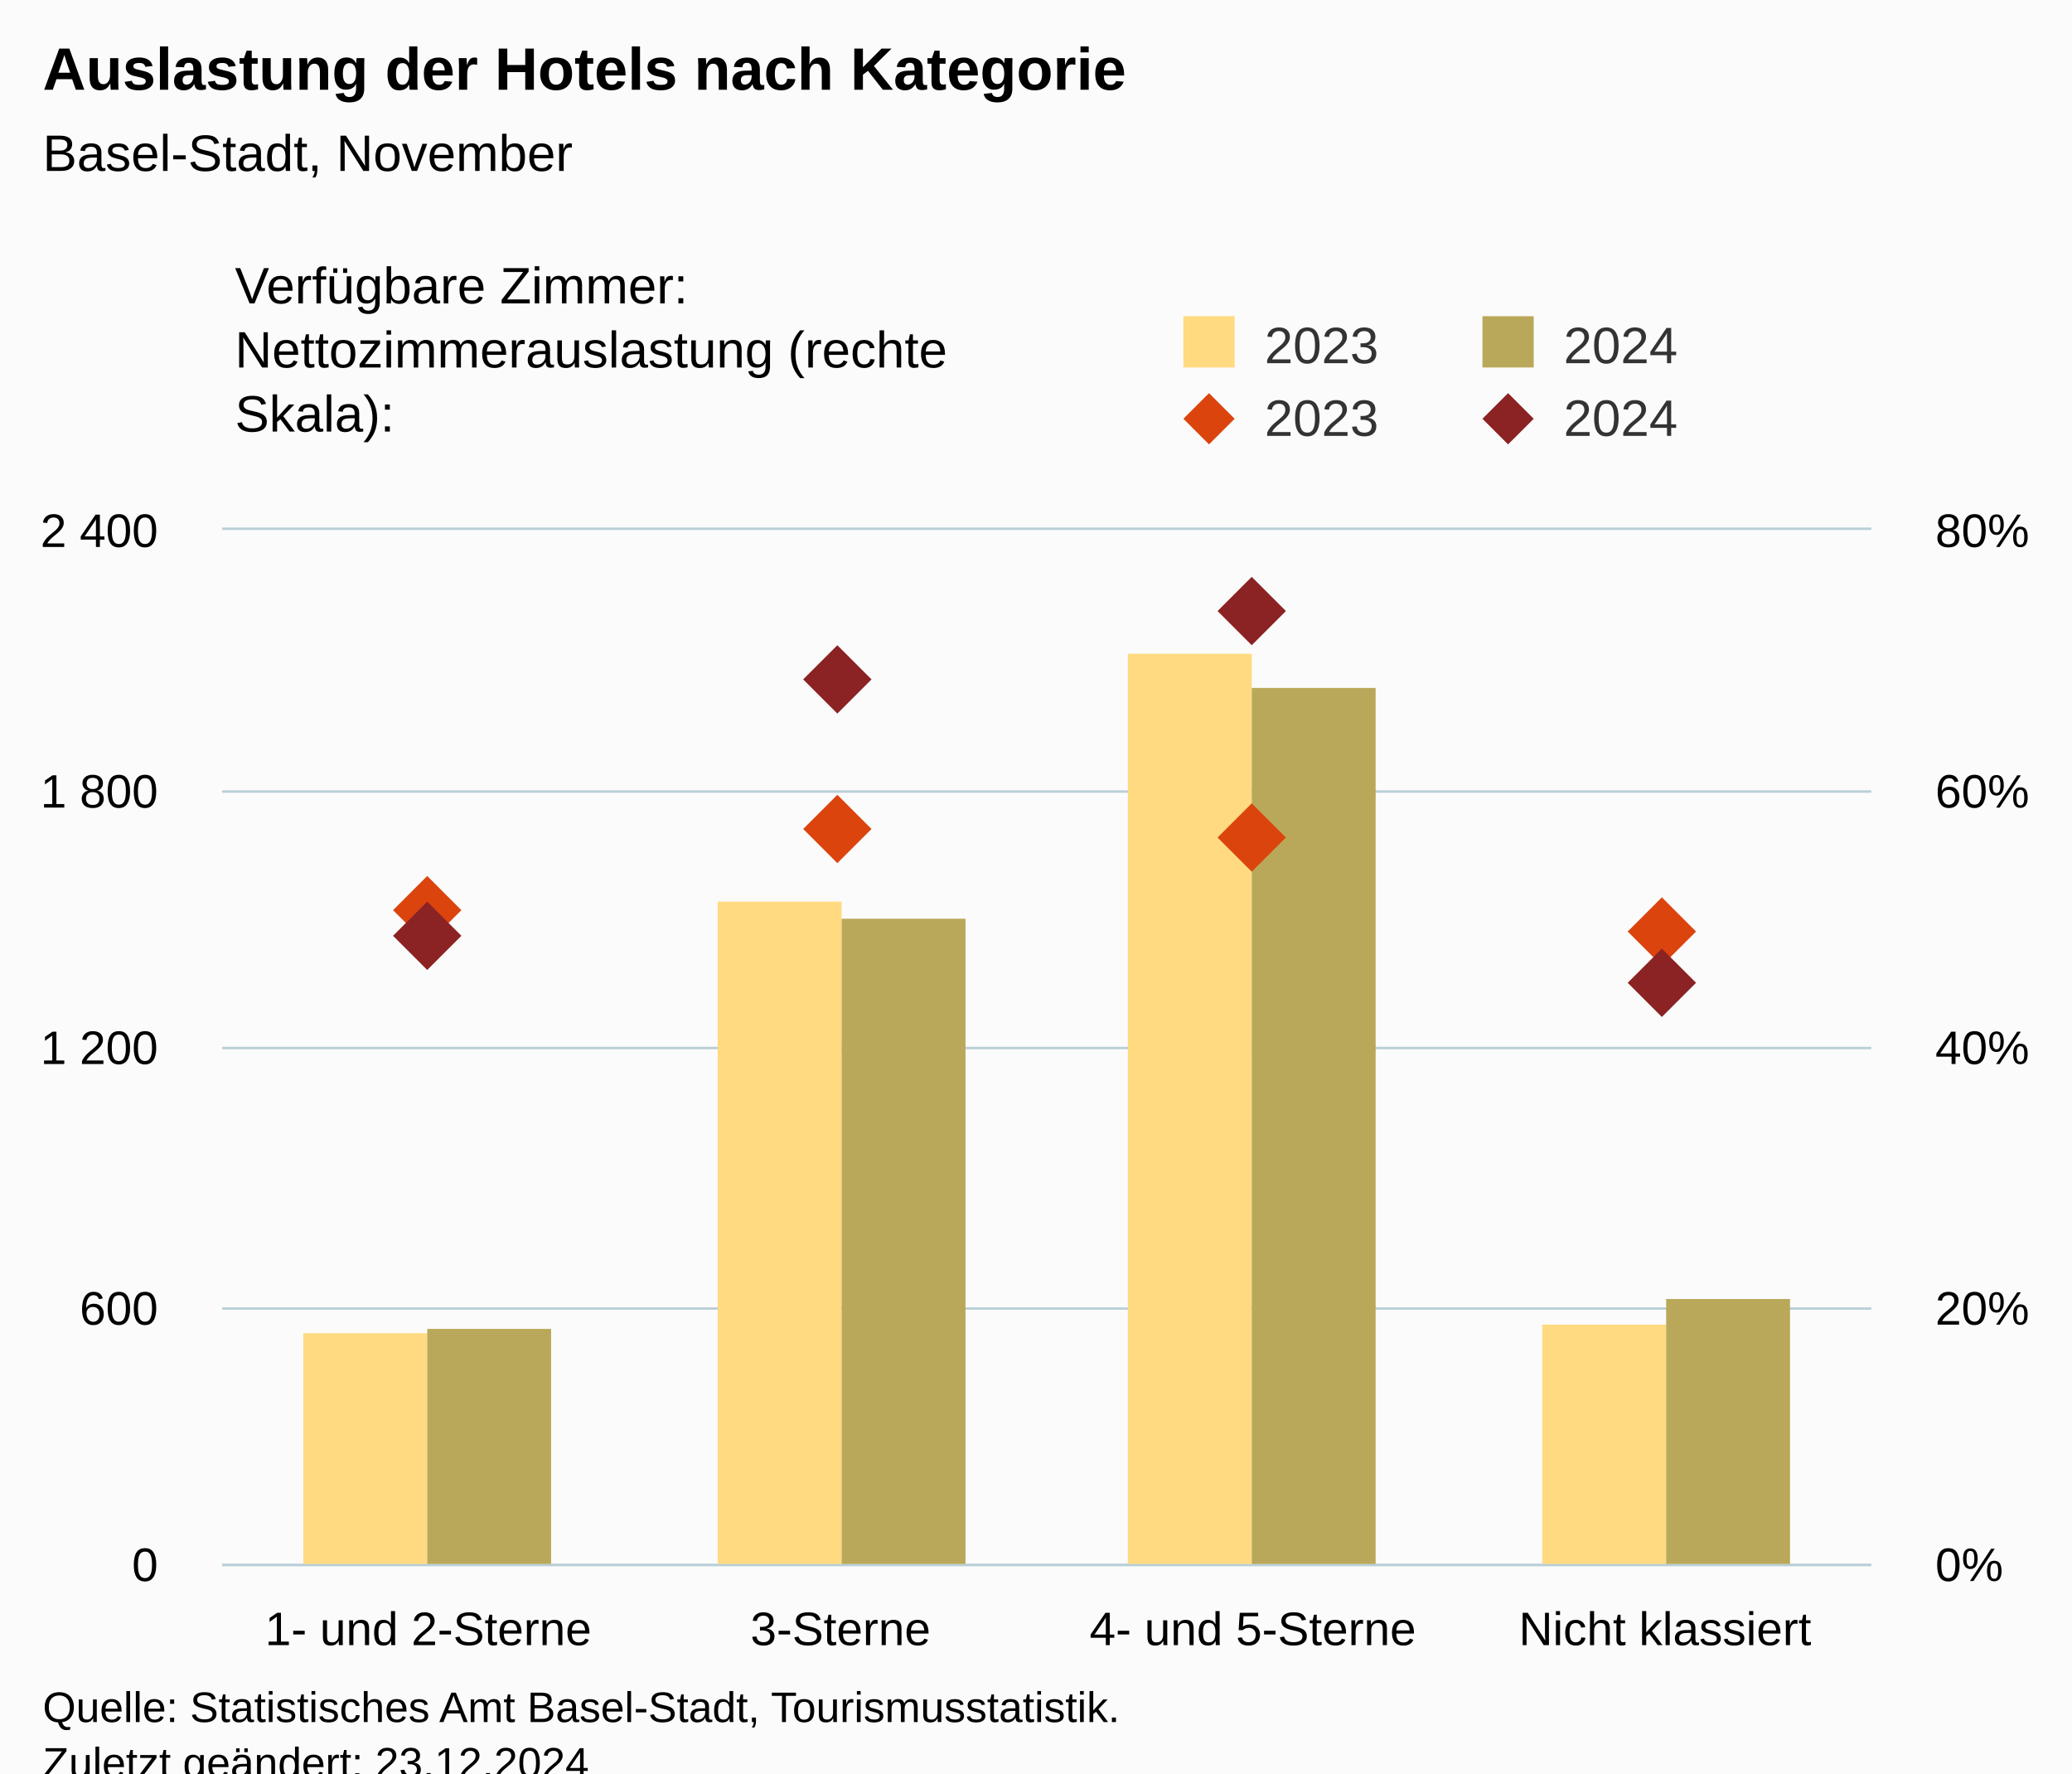
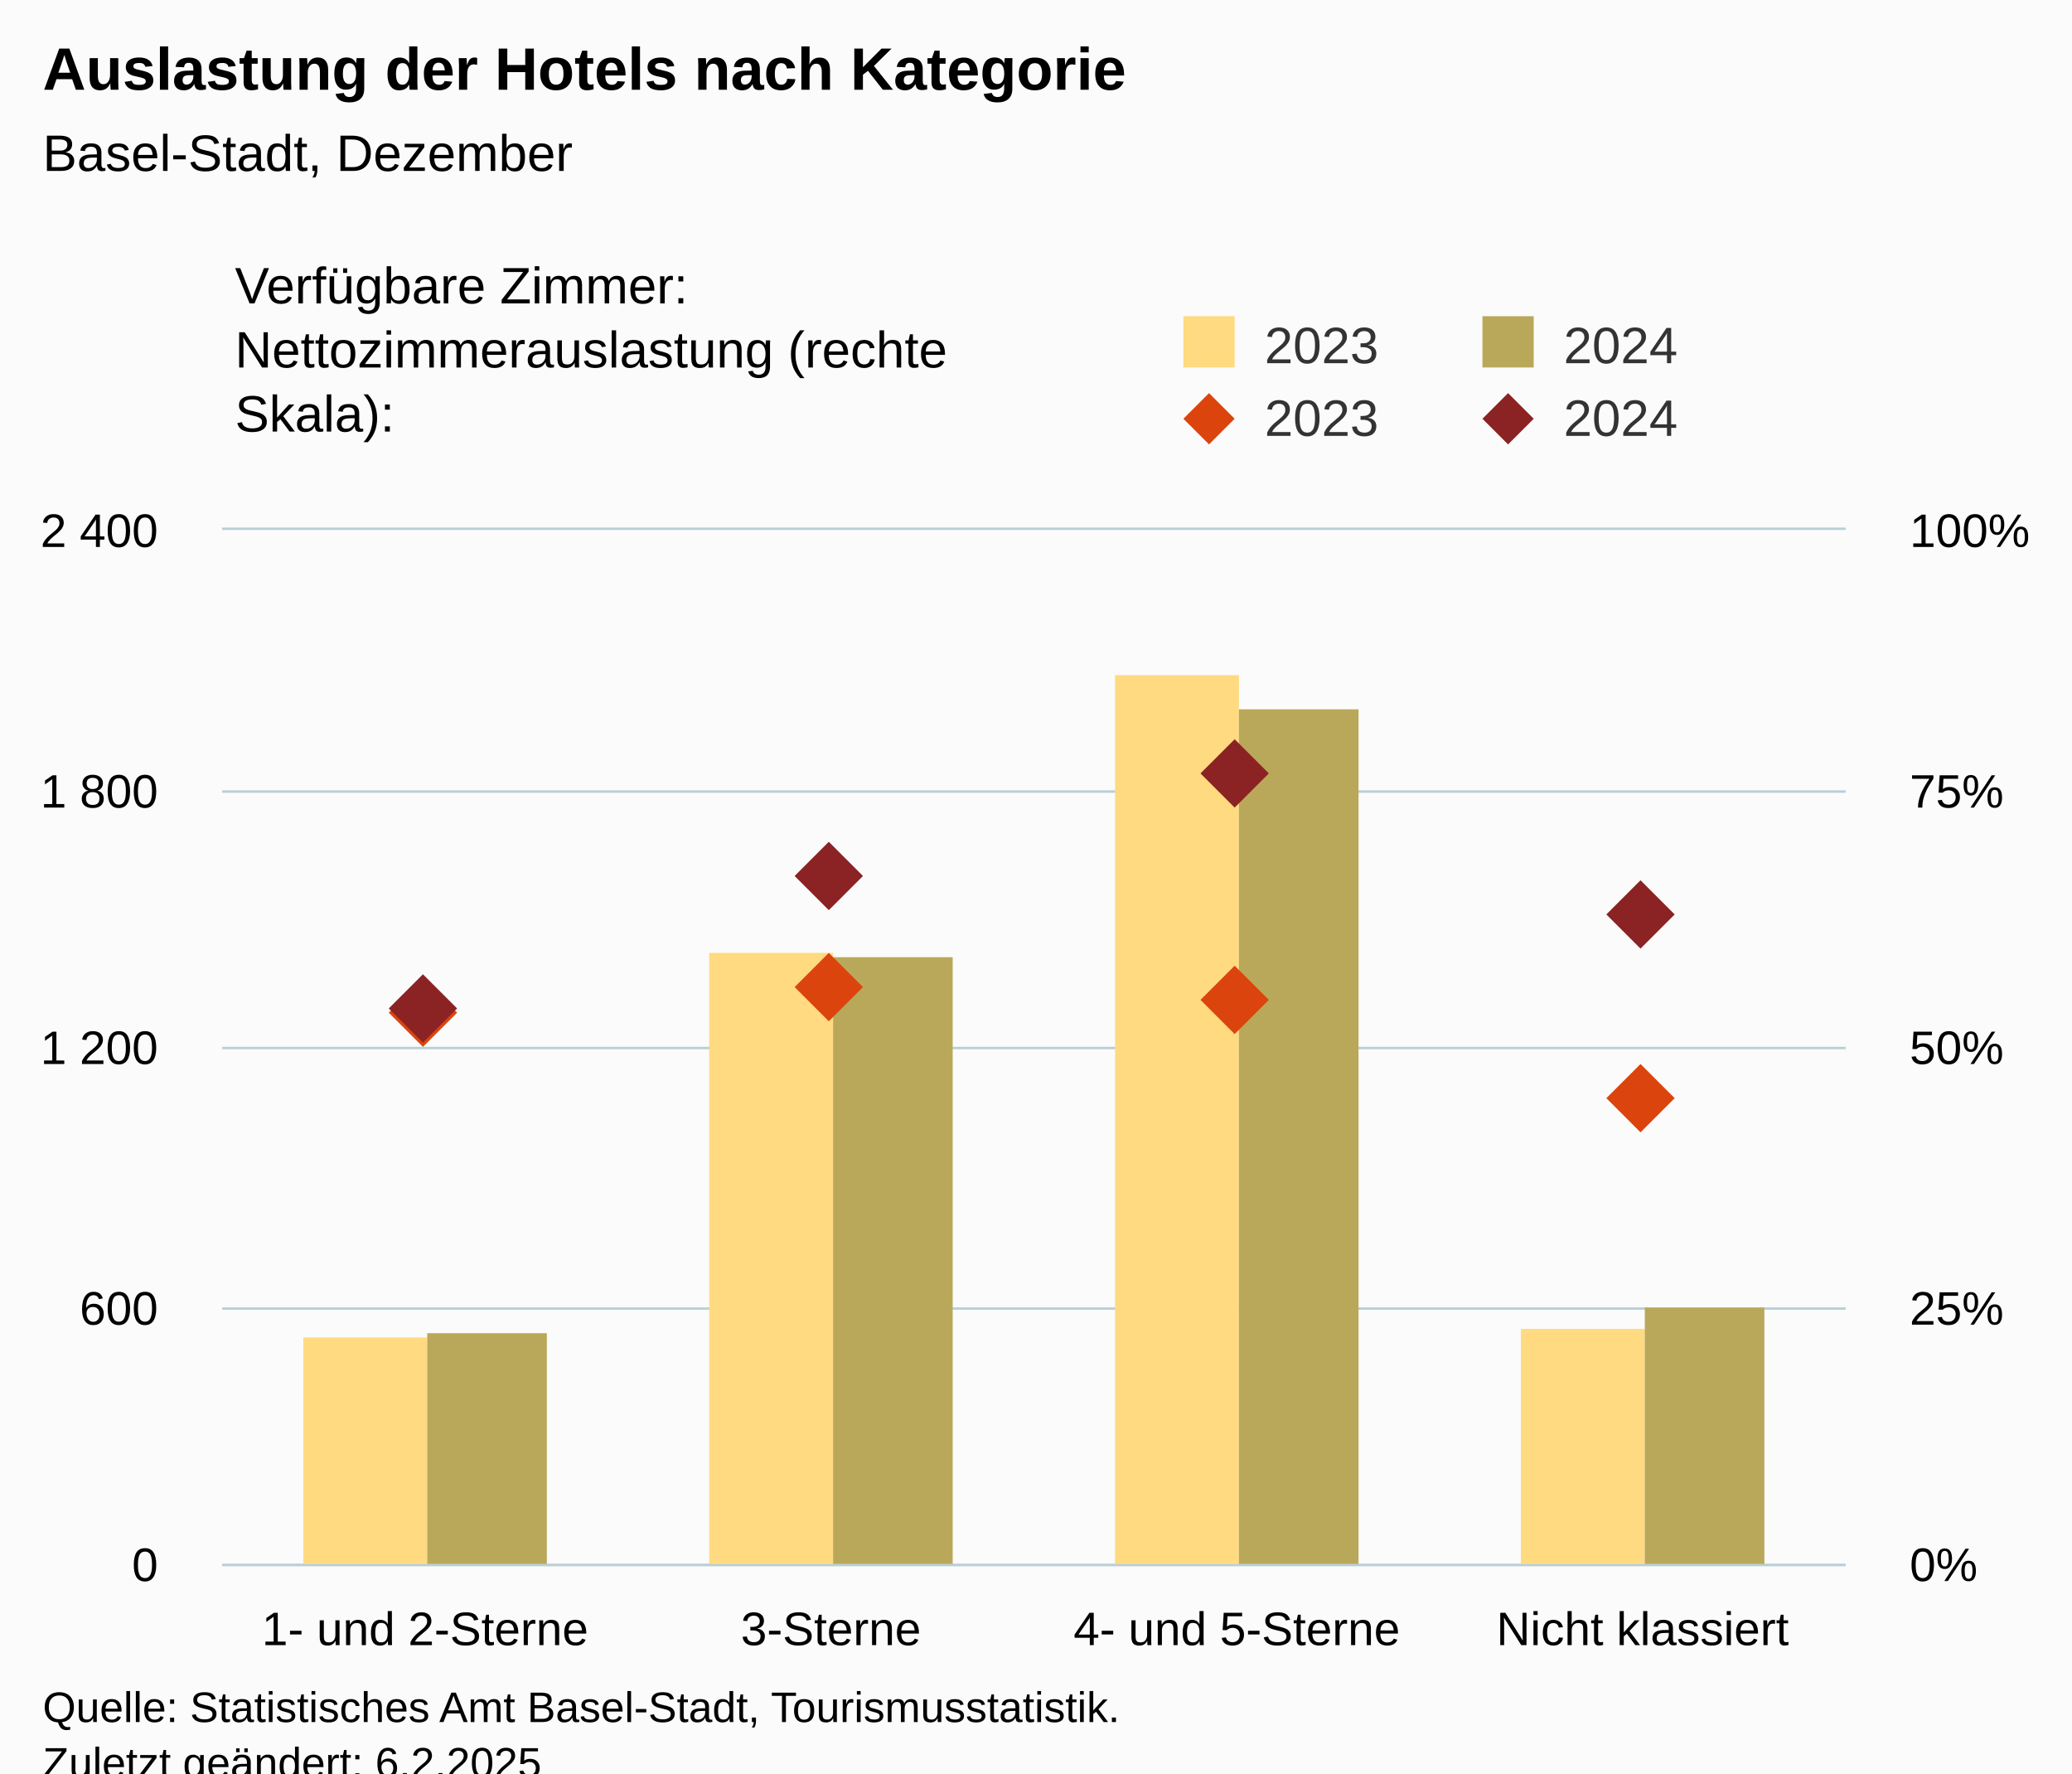
<svg xmlns="http://www.w3.org/2000/svg" version="1.1" class="highcharts-root" style="font-family:Arial;font-size:12px;" viewBox="0 0 485 415">
  <defs>
-     <clipPath id="highcharts-5xq6gw9-25-">
-       <rect x="0" y="0" width="386" height="242" fill="none" />
+     <clipPath id="highcharts-p8ny2z3-25-">
+       <rect x="0" y="0" width="380" height="242" fill="none" />
    </clipPath>
-     <clipPath id="highcharts-5xq6gw9-30-">
-       <rect x="0" y="0" width="386" height="242" fill="none" />
+     <clipPath id="highcharts-p8ny2z3-30-">
+       <rect x="0" y="0" width="380" height="242" fill="none" />
    </clipPath>
-     <clipPath id="highcharts-5xq6gw9-39-">
-       <rect x="0" y="0" width="386" height="242" fill="none" />
+     <clipPath id="highcharts-p8ny2z3-39-">
+       <rect x="0" y="0" width="380" height="242" fill="none" />
    </clipPath>
-     <clipPath id="highcharts-5xq6gw9-44-">
-       <rect x="52" y="124" width="386" height="242" fill="none" />
+     <clipPath id="highcharts-p8ny2z3-44-">
+       <rect x="52" y="124" width="380" height="242" fill="none" />
    </clipPath>
  </defs>
  <rect fill="#fbfbfb" class="highcharts-background" x="0" y="0" width="485" height="428" rx="0" ry="0" />
-   <rect fill="none" class="highcharts-plot-background" x="52" y="124" width="386" height="242" />
+   <rect fill="none" class="highcharts-plot-background" x="52" y="124" width="380" height="242" />
  <g class="highcharts-pane-group" data-z-index="0" />
  <g class="highcharts-grid highcharts-xaxis-grid" data-z-index="1">
-     <path fill="none" data-z-index="1" class="highcharts-grid-line" d="M 148.5 124 L 148.5 366" opacity="1" />
-     <path fill="none" data-z-index="1" class="highcharts-grid-line" d="M 244.5 124 L 244.5 366" opacity="1" />
-     <path fill="none" data-z-index="1" class="highcharts-grid-line" d="M 341.5 124 L 341.5 366" opacity="1" />
-     <path fill="none" data-z-index="1" class="highcharts-grid-line" d="M 437.5 124 L 437.5 366" opacity="1" />
+     <path fill="none" data-z-index="1" class="highcharts-grid-line" d="M 146.5 124 L 146.5 366" opacity="1" />
+     <path fill="none" data-z-index="1" class="highcharts-grid-line" d="M 241.5 124 L 241.5 366" opacity="1" />
+     <path fill="none" data-z-index="1" class="highcharts-grid-line" d="M 336.5 124 L 336.5 366" opacity="1" />
+     <path fill="none" data-z-index="1" class="highcharts-grid-line" d="M 431.5 124 L 431.5 366" opacity="1" />
    <path fill="none" data-z-index="1" class="highcharts-grid-line" d="M 51.5 124 L 51.5 366" opacity="1" />
  </g>
  <g class="highcharts-grid highcharts-yaxis-grid" data-z-index="1">
-     <path fill="none" stroke="#B9CFD7" stroke-width="0.5" data-z-index="1" class="highcharts-grid-line" d="M 52 366.25 L 438 366.25" opacity="1" />
-     <path fill="none" stroke="#B9CFD7" stroke-width="0.5" data-z-index="1" class="highcharts-grid-line" d="M 52 306.25 L 438 306.25" opacity="1" />
-     <path fill="none" stroke="#B9CFD7" stroke-width="0.5" data-z-index="1" class="highcharts-grid-line" d="M 52 245.25 L 438 245.25" opacity="1" />
-     <path fill="none" stroke="#B9CFD7" stroke-width="0.5" data-z-index="1" class="highcharts-grid-line" d="M 52 185.25 L 438 185.25" opacity="1" />
-     <path fill="none" stroke="#B9CFD7" stroke-width="0.5" data-z-index="1" class="highcharts-grid-line" d="M 52 123.75 L 438 123.75" opacity="1" />
+     <path fill="none" stroke="#B9CFD7" stroke-width="0.5" data-z-index="1" class="highcharts-grid-line" d="M 52 366.25 L 432 366.25" opacity="1" />
+     <path fill="none" stroke="#B9CFD7" stroke-width="0.5" data-z-index="1" class="highcharts-grid-line" d="M 52 306.25 L 432 306.25" opacity="1" />
+     <path fill="none" stroke="#B9CFD7" stroke-width="0.5" data-z-index="1" class="highcharts-grid-line" d="M 52 245.25 L 432 245.25" opacity="1" />
+     <path fill="none" stroke="#B9CFD7" stroke-width="0.5" data-z-index="1" class="highcharts-grid-line" d="M 52 185.25 L 432 185.25" opacity="1" />
+     <path fill="none" stroke="#B9CFD7" stroke-width="0.5" data-z-index="1" class="highcharts-grid-line" d="M 52 123.75 L 432 123.75" opacity="1" />
  </g>
  <g class="highcharts-grid highcharts-yaxis-grid" data-z-index="1">
-     <path fill="none" stroke="#B9CFD7" stroke-width="0.5" data-z-index="1" class="highcharts-grid-line" d="M 52 366.25 L 438 366.25" opacity="1" />
-     <path fill="none" stroke="#B9CFD7" stroke-width="0.5" data-z-index="1" class="highcharts-grid-line" d="M 52 306.25 L 438 306.25" opacity="1" />
-     <path fill="none" stroke="#B9CFD7" stroke-width="0.5" data-z-index="1" class="highcharts-grid-line" d="M 52 245.25 L 438 245.25" opacity="1" />
-     <path fill="none" stroke="#B9CFD7" stroke-width="0.5" data-z-index="1" class="highcharts-grid-line" d="M 52 185.25 L 438 185.25" opacity="1" />
-     <path fill="none" stroke="#B9CFD7" stroke-width="0.5" data-z-index="1" class="highcharts-grid-line" d="M 52 123.75 L 438 123.75" opacity="1" />
+     <path fill="none" stroke="#B9CFD7" stroke-width="0.5" data-z-index="1" class="highcharts-grid-line" d="M 52 366.25 L 432 366.25" opacity="1" />
+     <path fill="none" stroke="#B9CFD7" stroke-width="0.5" data-z-index="1" class="highcharts-grid-line" d="M 52 306.25 L 432 306.25" opacity="1" />
+     <path fill="none" stroke="#B9CFD7" stroke-width="0.5" data-z-index="1" class="highcharts-grid-line" d="M 52 245.25 L 432 245.25" opacity="1" />
+     <path fill="none" stroke="#B9CFD7" stroke-width="0.5" data-z-index="1" class="highcharts-grid-line" d="M 52 185.25 L 432 185.25" opacity="1" />
+     <path fill="none" stroke="#B9CFD7" stroke-width="0.5" data-z-index="1" class="highcharts-grid-line" d="M 52 123.75 L 432 123.75" opacity="1" />
  </g>
-   <rect fill="none" class="highcharts-plot-border" data-z-index="1" x="52" y="124" width="386" height="242" />
+   <rect fill="none" class="highcharts-plot-border" data-z-index="1" x="52" y="124" width="380" height="242" />
  <g class="highcharts-axis highcharts-xaxis" data-z-index="2">
-     <path fill="none" class="highcharts-axis-line" stroke="#B9CFD7" stroke-width="0.5" data-z-index="7" d="M 52 366.25 L 438 366.25" />
+     <path fill="none" class="highcharts-axis-line" stroke="#B9CFD7" stroke-width="0.5" data-z-index="7" d="M 52 366.25 L 432 366.25" />
  </g>
  <g class="highcharts-axis highcharts-yaxis" data-z-index="2">
    <path fill="none" class="highcharts-axis-line" data-z-index="7" d="M 52 124 L 52 366" />
  </g>
  <g class="highcharts-axis highcharts-yaxis" data-z-index="2">
-     <path fill="none" class="highcharts-axis-line" data-z-index="7" d="M 438 124 L 438 366" />
+     <path fill="none" class="highcharts-axis-line" data-z-index="7" d="M 432 124 L 432 366" />
  </g>
  <g class="highcharts-series-group" data-z-index="3">
-     <g class="highcharts-series highcharts-series-0 highcharts-column-series" data-z-index="0.1" opacity="1" transform="translate(52,124) scale(1 1)" clip-path="url(#highcharts-5xq6gw9-30-)">
-       <rect x="19" y="188" width="29" height="55" fill="rgb(255, 218, 128)" opacity="1" class="highcharts-point" />
-       <rect x="116" y="87" width="29" height="156" fill="rgb(255, 218, 128)" opacity="1" class="highcharts-point" />
-       <rect x="212" y="29" width="29" height="214" fill="rgb(255, 218, 128)" opacity="1" class="highcharts-point" />
-       <rect x="309" y="186" width="29" height="57" fill="rgb(255, 218, 128)" opacity="1" class="highcharts-point" />
+     <g class="highcharts-series highcharts-series-0 highcharts-column-series" data-z-index="0.1" opacity="1" transform="translate(52,124) scale(1 1)" clip-path="url(#highcharts-p8ny2z3-30-)">
+       <rect x="19" y="189" width="29" height="54" fill="rgb(255, 218, 128)" opacity="1" class="highcharts-point" />
+       <rect x="114" y="99" width="29" height="144" fill="rgb(255, 218, 128)" opacity="1" class="highcharts-point" />
+       <rect x="209" y="34" width="29" height="209" fill="rgb(255, 218, 128)" opacity="1" class="highcharts-point" />
+       <rect x="304" y="187" width="29" height="56" fill="rgb(255, 218, 128)" opacity="1" class="highcharts-point" />
    </g>
    <g class="highcharts-markers highcharts-series-0 highcharts-column-series" data-z-index="0.1" opacity="1" transform="translate(52,124) scale(1 1)" clip-path="none" />
-     <g class="highcharts-series highcharts-series-1 highcharts-column-series" data-z-index="0.1" opacity="1" transform="translate(52,124) scale(1 1)" clip-path="url(#highcharts-5xq6gw9-30-)">
-       <rect x="48" y="187" width="29" height="56" fill="rgb(186, 168, 90)" opacity="1" class="highcharts-point" />
-       <rect x="145" y="91" width="29" height="152" fill="rgb(186, 168, 90)" opacity="1" class="highcharts-point" />
-       <rect x="241" y="37" width="29" height="206" fill="rgb(186, 168, 90)" opacity="1" class="highcharts-point" />
-       <rect x="338" y="180" width="29" height="63" fill="rgb(186, 168, 90)" opacity="1" class="highcharts-point" />
+     <g class="highcharts-series highcharts-series-1 highcharts-column-series" data-z-index="0.1" opacity="1" transform="translate(52,124) scale(1 1)" clip-path="url(#highcharts-p8ny2z3-30-)">
+       <rect x="48" y="188" width="28" height="55" fill="rgb(186, 168, 90)" opacity="1" class="highcharts-point" />
+       <rect x="143" y="100" width="28" height="143" fill="rgb(186, 168, 90)" opacity="1" class="highcharts-point" />
+       <rect x="238" y="42" width="28" height="201" fill="rgb(186, 168, 90)" opacity="1" class="highcharts-point" />
+       <rect x="333" y="182" width="28" height="61" fill="rgb(186, 168, 90)" opacity="1" class="highcharts-point" />
    </g>
    <g class="highcharts-markers highcharts-series-1 highcharts-column-series" data-z-index="0.1" opacity="1" transform="translate(52,124) scale(1 1)" clip-path="none" />
-     <g class="highcharts-series highcharts-series-2 highcharts-scatter-series" data-z-index="0.1" opacity="1" transform="translate(52,124) scale(1 1)" clip-path="url(#highcharts-5xq6gw9-39-)" />
+     <g class="highcharts-series highcharts-series-2 highcharts-scatter-series" data-z-index="0.1" opacity="1" transform="translate(52,124) scale(1 1)" clip-path="url(#highcharts-p8ny2z3-39-)" />
    <g class="highcharts-markers highcharts-series-2 highcharts-scatter-series" data-z-index="0.1" opacity="1" transform="translate(52,124) scale(1 1)" clip-path="none">
-       <path fill="rgb(220, 68, 14)" d="M 48 81 L 56 89 L 48 97 L 40 89 Z" opacity="1" class="highcharts-point" />
-       <path fill="rgb(220, 68, 14)" d="M 144 62 L 152 70 L 144 78 L 136 70 Z" opacity="1" class="highcharts-point" />
-       <path fill="rgb(220, 68, 14)" d="M 241 64 L 249 72 L 241 80 L 233 72 Z" opacity="1" class="highcharts-point" />
-       <path fill="rgb(220, 68, 14)" d="M 337 86 L 345 94 L 337 102 L 329 94 Z" opacity="1" class="highcharts-point" />
+       <path fill="rgb(220, 68, 14)" d="M 47 105 L 55 113 L 47 121 L 39 113 Z" opacity="1" class="highcharts-point" />
+       <path fill="rgb(220, 68, 14)" d="M 142 99 L 150 107 L 142 115 L 134 107 Z" opacity="1" class="highcharts-point" />
+       <path fill="rgb(220, 68, 14)" d="M 237 102 L 245 110 L 237 118 L 229 110 Z" opacity="1" class="highcharts-point" />
+       <path fill="rgb(220, 68, 14)" d="M 332 125 L 340 133 L 332 141 L 324 133 Z" opacity="1" class="highcharts-point" />
    </g>
-     <g class="highcharts-series highcharts-series-3 highcharts-scatter-series" data-z-index="0.1" opacity="1" transform="translate(52,124) scale(1 1)" clip-path="url(#highcharts-5xq6gw9-39-)" />
+     <g class="highcharts-series highcharts-series-3 highcharts-scatter-series" data-z-index="0.1" opacity="1" transform="translate(52,124) scale(1 1)" clip-path="url(#highcharts-p8ny2z3-39-)" />
    <g class="highcharts-markers highcharts-series-3 highcharts-scatter-series" data-z-index="0.1" opacity="1" transform="translate(52,124) scale(1 1)" clip-path="none">
-       <path fill="rgb(139, 34, 35)" d="M 48 87 L 56 95 L 48 103 L 40 95 Z" opacity="1" class="highcharts-point" />
-       <path fill="rgb(139, 34, 35)" d="M 144 27 L 152 35 L 144 43 L 136 35 Z" opacity="1" class="highcharts-point" />
-       <path fill="rgb(139, 34, 35)" d="M 241 11 L 249 19 L 241 27 L 233 19 Z" opacity="1" class="highcharts-point" />
-       <path fill="rgb(139, 34, 35)" d="M 337 98 L 345 106 L 337 114 L 329 106 Z" opacity="1" class="highcharts-point" />
+       <path fill="rgb(139, 34, 35)" d="M 47 104 L 55 112 L 47 120 L 39 112 Z" opacity="1" class="highcharts-point" />
+       <path fill="rgb(139, 34, 35)" d="M 142 73 L 150 81 L 142 89 L 134 81 Z" opacity="1" class="highcharts-point" />
+       <path fill="rgb(139, 34, 35)" d="M 237 49 L 245 57 L 237 65 L 229 57 Z" opacity="1" class="highcharts-point" />
+       <path fill="rgb(139, 34, 35)" d="M 332 82 L 340 90 L 332 98 L 324 90 Z" opacity="1" class="highcharts-point" />
    </g>
  </g>
  <text x="10" text-anchor="start" class="highcharts-title" data-z-index="4" style="color:#000000;font-size:14px;font-weight:bold;fill:#000000;" y="21">
    <tspan>Auslastung der Hotels nach Kategorie</tspan>
  </text>
  <text x="10" text-anchor="start" class="highcharts-subtitle" data-z-index="4" style="color:#000000;font-size:12px;font-weight:normal;fill:#000000;" y="40">
-     <tspan>Basel-Stadt, November</tspan>
+     <tspan>Basel-Stadt, Dezember</tspan>
  </text>
  <text x="10" text-anchor="start" class="highcharts-caption" data-z-index="4" style="color:#666666;fill:#666666;" y="400" />
  <g class="highcharts-legend" data-z-index="7" transform="translate(267,16)">
    <rect fill="none" class="highcharts-legend-box" rx="0" ry="0" x="0" y="0" width="208" height="96" visibility="visible" />
    <g data-z-index="1" transform="translate(0,51)">
      <g>
        <g class="highcharts-legend-item highcharts-column-series highcharts-color-undefined highcharts-series-0" data-z-index="1" transform="translate(8,3)">
          <text x="21" style="color:#333333;cursor:pointer;font-size:12px;font-weight:normal;fill:#333333;" text-anchor="start" data-z-index="2" y="15">
            <tspan>2023</tspan>
          </text>
          <rect x="2" y="4" width="12" height="12" fill="rgb(255, 218, 128)" class="highcharts-point" data-z-index="3" />
        </g>
        <g class="highcharts-legend-item highcharts-column-series highcharts-color-undefined highcharts-series-1" data-z-index="1" transform="translate(78,3)">
          <text x="21" y="15" style="color:#333333;cursor:pointer;font-size:12px;font-weight:normal;fill:#333333;" text-anchor="start" data-z-index="2">
            <tspan>2024</tspan>
          </text>
          <rect x="2" y="4" width="12" height="12" fill="rgb(186, 168, 90)" class="highcharts-point" data-z-index="3" />
        </g>
        <g class="highcharts-legend-item highcharts-scatter-series highcharts-color-undefined highcharts-series-2" data-z-index="1" transform="translate(8,20)">
          <path fill="none" d="M 0 11 L 16 11" class="highcharts-graph" />
          <path fill="rgb(220, 68, 14)" d="M 8 5 L 14 11 L 8 17 L 2 11 Z" class="highcharts-point" opacity="1" />
          <text x="21" y="15" style="color:#333333;cursor:pointer;font-size:12px;font-weight:normal;fill:#333333;" text-anchor="start" data-z-index="2">
            <tspan>2023</tspan>
          </text>
        </g>
        <g class="highcharts-legend-item highcharts-scatter-series highcharts-color-undefined highcharts-series-3" data-z-index="1" transform="translate(78,20)">
          <path fill="none" d="M 0 11 L 16 11" class="highcharts-graph" />
          <path fill="rgb(139, 34, 35)" d="M 8 5 L 14 11 L 8 17 L 2 11 Z" class="highcharts-point" opacity="1" />
          <text x="21" y="15" style="color:#333333;cursor:pointer;font-size:12px;font-weight:normal;fill:#333333;" text-anchor="start" data-z-index="2">
            <tspan>2024</tspan>
          </text>
        </g>
      </g>
    </g>
    <g class="highcharts-label highcharts-legend-title" data-z-index="1" transform="translate(-215,40)">
      <text x="3" data-z-index="1" style="font-weight:normal;" y="15">
        <tspan>Verfügbare Zimmer:</tspan>
        <tspan x="3" dy="15">Nettozimmerauslastung (rechte</tspan>
        <tspan dy="15" x="3">Skala):</tspan>
      </text>
    </g>
  </g>
  <g class="highcharts-axis-labels highcharts-xaxis-labels" data-z-index="7">
-     <text x="100.25" style="color:#000000;cursor:default;font-size:11px;fill:#000000;" text-anchor="middle" transform="translate(0,0)" y="385" opacity="1">
+     <text x="99.5" style="color:#000000;cursor:default;font-size:11px;fill:#000000;" text-anchor="middle" transform="translate(0,0)" y="385" opacity="1">
      <tspan>1- und 2-Sterne</tspan>
    </text>
-     <text x="196.75" style="color:#000000;cursor:default;font-size:11px;fill:#000000;" text-anchor="middle" transform="translate(0,0)" y="385" opacity="1">3-Sterne</text>
-     <text x="293.25" style="color:#000000;cursor:default;font-size:11px;fill:#000000;" text-anchor="middle" transform="translate(0,0)" y="385" opacity="1">
+     <text x="194.5" style="color:#000000;cursor:default;font-size:11px;fill:#000000;" text-anchor="middle" transform="translate(0,0)" y="385" opacity="1">3-Sterne</text>
+     <text x="289.5" style="color:#000000;cursor:default;font-size:11px;fill:#000000;" text-anchor="middle" transform="translate(0,0)" y="385" opacity="1">
      <tspan>4- und 5-Sterne</tspan>
    </text>
-     <text x="389.75" style="color:#000000;cursor:default;font-size:11px;fill:#000000;" text-anchor="middle" transform="translate(0,0)" y="385" opacity="1">
+     <text x="384.5" style="color:#000000;cursor:default;font-size:11px;fill:#000000;" text-anchor="middle" transform="translate(0,0)" y="385" opacity="1">
      <tspan>Nicht klassiert</tspan>
    </text>
  </g>
  <g class="highcharts-axis-labels highcharts-yaxis-labels" data-z-index="7">
    <text x="37" style="color:#000000;cursor:default;font-size:11px;fill:#000000;" text-anchor="end" transform="translate(0,0)" y="370" opacity="1">0</text>
    <text x="37" style="color:#000000;cursor:default;font-size:11px;fill:#000000;" text-anchor="end" transform="translate(0,0)" y="310" opacity="1">600</text>
    <text x="37" style="color:#000000;cursor:default;font-size:11px;fill:#000000;" text-anchor="end" transform="translate(0,0)" y="249" opacity="1">
      <tspan>1 200</tspan>
    </text>
    <text x="37" style="color:#000000;cursor:default;font-size:11px;fill:#000000;" text-anchor="end" transform="translate(0,0)" y="189" opacity="1">
      <tspan>1 800</tspan>
    </text>
    <text x="37" style="color:#000000;cursor:default;font-size:11px;fill:#000000;" text-anchor="end" transform="translate(0,0)" y="128" opacity="1">
      <tspan>2 400</tspan>
    </text>
  </g>
  <g class="highcharts-axis-labels highcharts-yaxis-labels" data-z-index="7">
-     <text x="453" style="color:#000000;cursor:default;font-size:11px;fill:#000000;" text-anchor="start" transform="translate(0,0)" y="370" opacity="1">0%</text>
-     <text x="453" style="color:#000000;cursor:default;font-size:11px;fill:#000000;" text-anchor="start" transform="translate(0,0)" y="310" opacity="1">20%</text>
-     <text x="453" style="color:#000000;cursor:default;font-size:11px;fill:#000000;" text-anchor="start" transform="translate(0,0)" y="249" opacity="1">40%</text>
-     <text x="453" style="color:#000000;cursor:default;font-size:11px;fill:#000000;" text-anchor="start" transform="translate(0,0)" y="189" opacity="1">60%</text>
-     <text x="453" style="color:#000000;cursor:default;font-size:11px;fill:#000000;" text-anchor="start" transform="translate(0,0)" y="128" opacity="1">80%</text>
+     <text x="447" style="color:#000000;cursor:default;font-size:11px;fill:#000000;" text-anchor="start" transform="translate(0,0)" y="370" opacity="1">0%</text>
+     <text x="447" style="color:#000000;cursor:default;font-size:11px;fill:#000000;" text-anchor="start" transform="translate(0,0)" y="310" opacity="1">25%</text>
+     <text x="447" style="color:#000000;cursor:default;font-size:11px;fill:#000000;" text-anchor="start" transform="translate(0,0)" y="249" opacity="1">50%</text>
+     <text x="447" style="color:#000000;cursor:default;font-size:11px;fill:#000000;" text-anchor="start" transform="translate(0,0)" y="189" opacity="1">75%</text>
+     <text x="447" style="color:#000000;cursor:default;font-size:11px;fill:#000000;" text-anchor="start" transform="translate(0,0)" y="128" opacity="1">100%</text>
  </g>
  <text x="10" class="highcharts-credits" text-anchor="start" data-z-index="8" style="cursor:default;color:#000000;font-size:10px;fill:#000000;" y="403">
    <tspan>Quelle: Statistisches Amt Basel-Stadt, Tourismusstatistik.</tspan>
-     <tspan x="10" dy="13">Zuletzt geändert: 23.12.2024</tspan>
+     <tspan x="10" dy="13">Zuletzt geändert: 6.2.2025</tspan>
  </text>
-   <g class="highcharts-control-points" data-z-index="99" clip-path="url(#highcharts-5xq6gw9-44-)" />
+   <g class="highcharts-control-points" data-z-index="99" clip-path="url(#highcharts-p8ny2z3-44-)" />
</svg>
